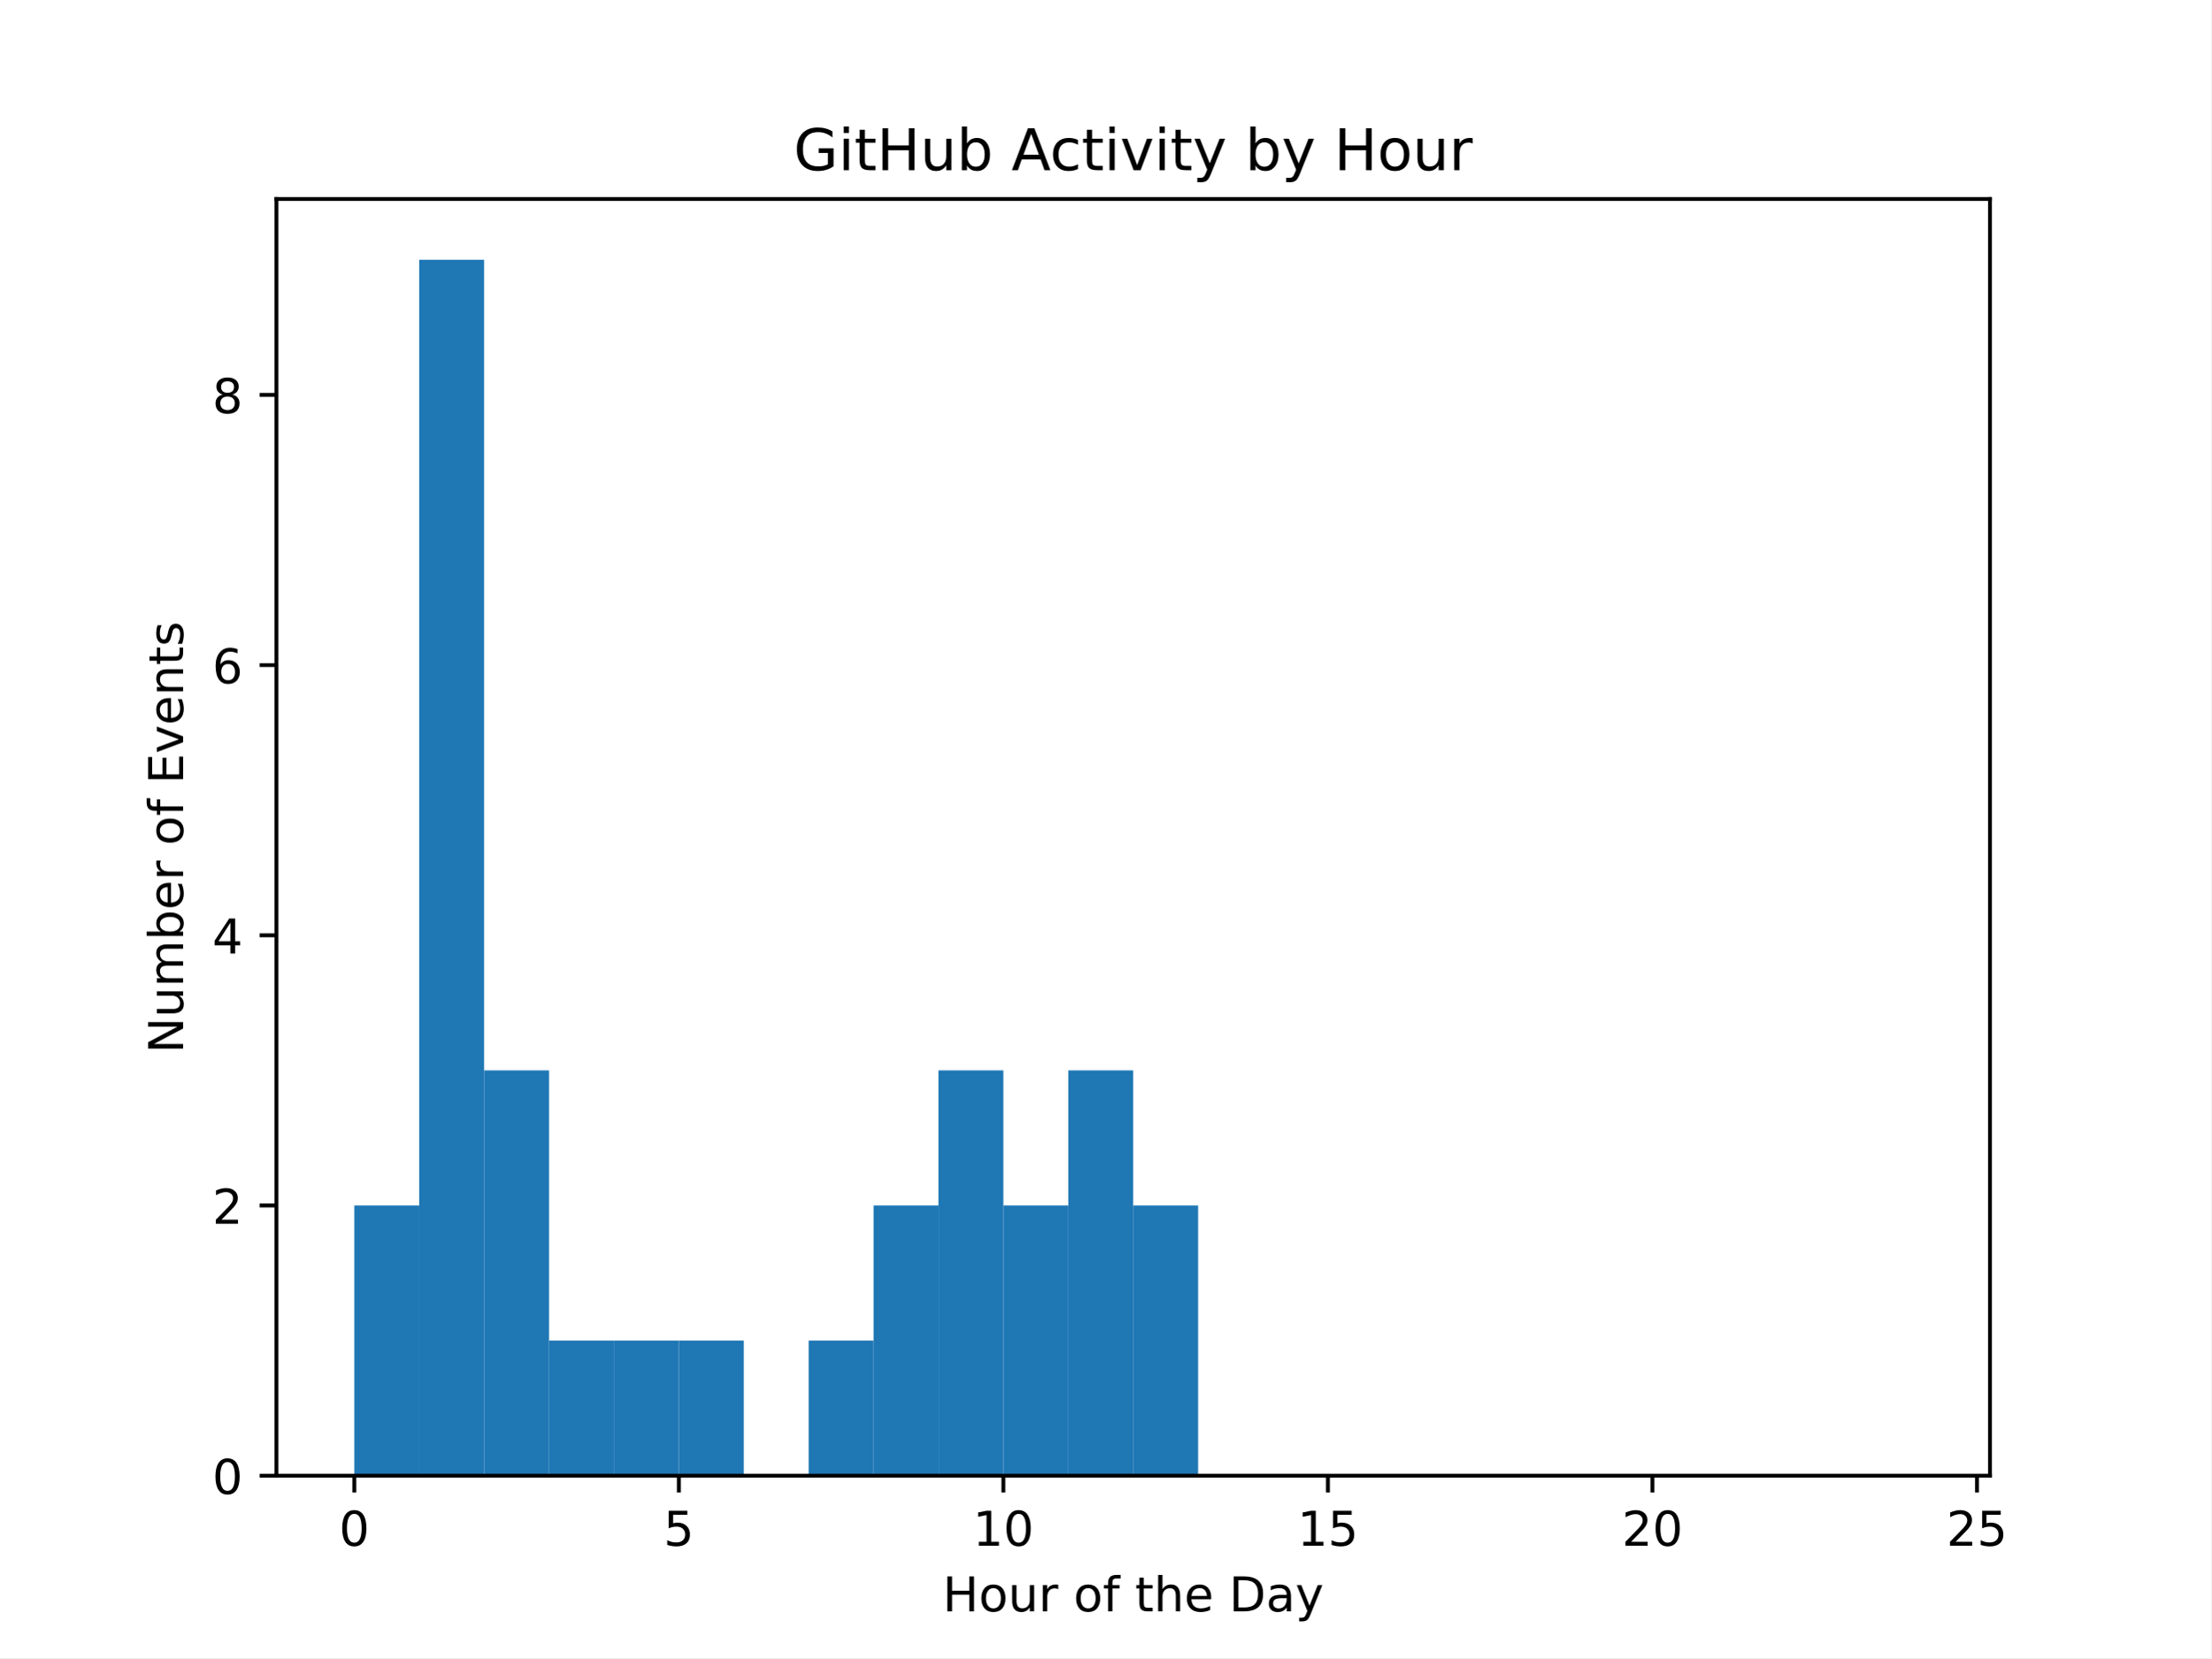
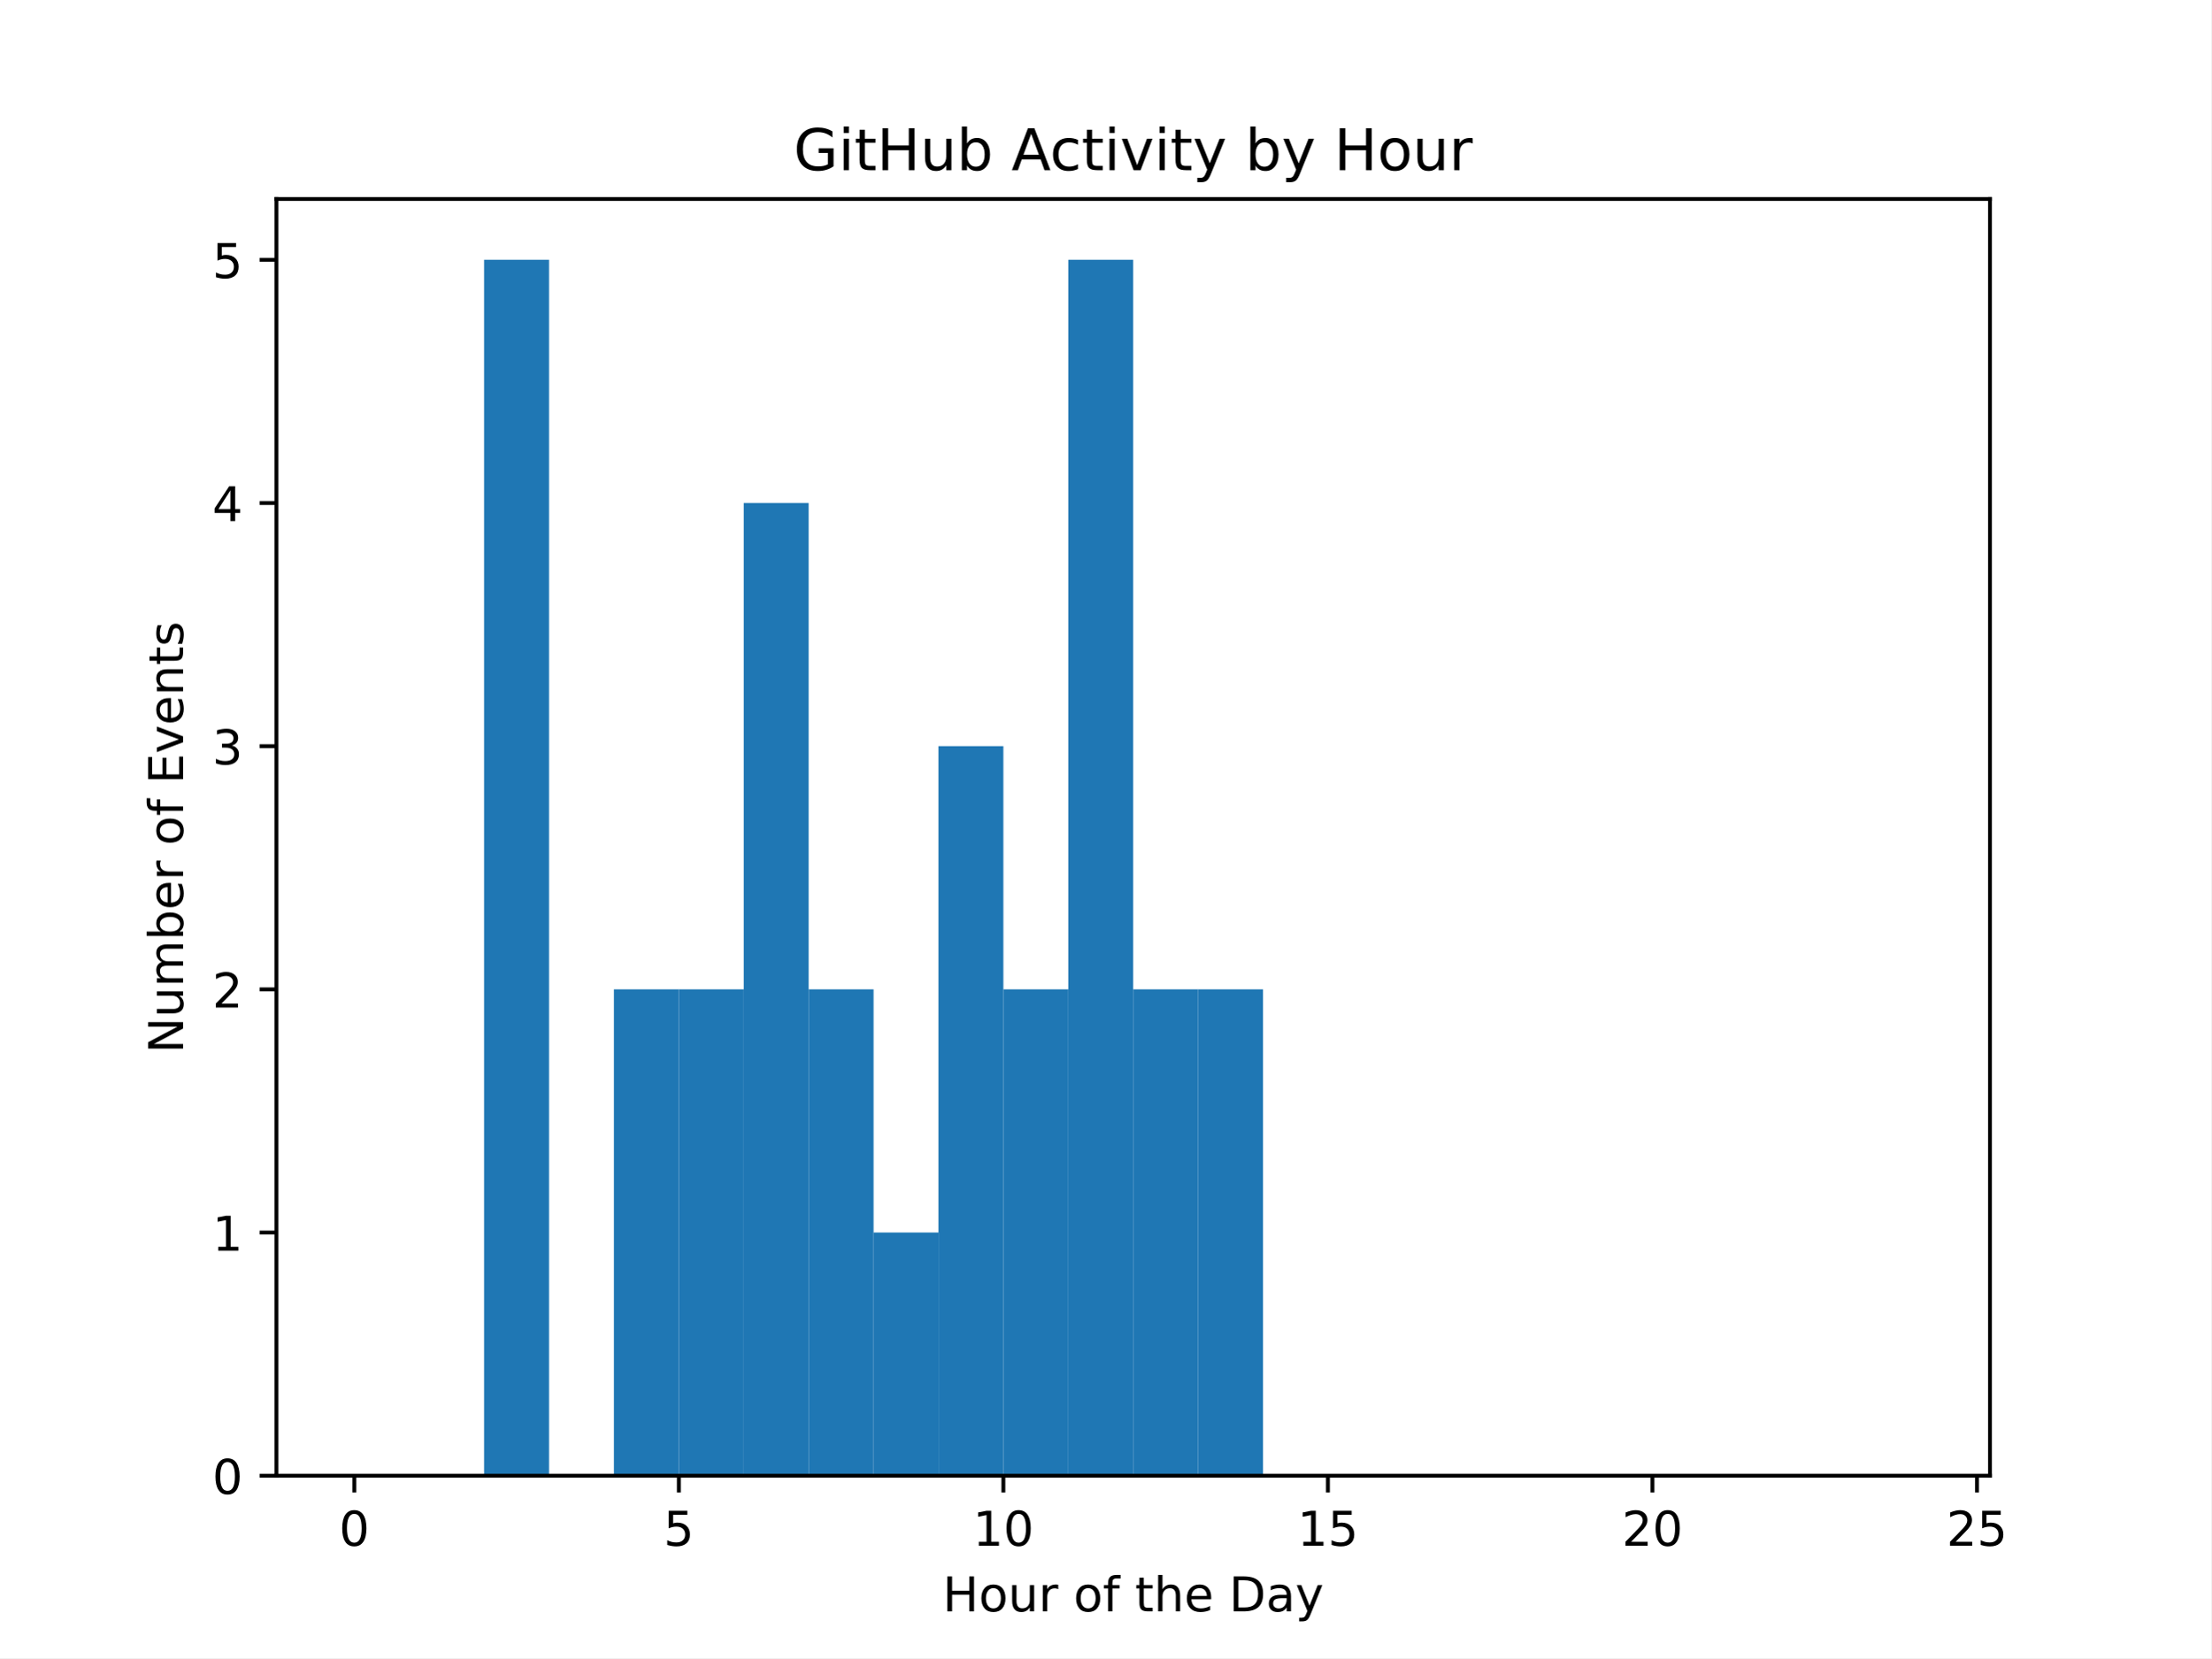
<svg xmlns="http://www.w3.org/2000/svg" xmlns:xlink="http://www.w3.org/1999/xlink" width="460.8pt" height="345.6pt" viewBox="0 0 460.8 345.6" version="1.1">
  <defs>
    <style type="text/css">*{stroke-linejoin: round; stroke-linecap: butt}</style>
  </defs>
  <g id="figure_1">
    <g id="patch_1">
      <path d="M 0 345.6  L 460.8 345.6  L 460.8 0  L 0 0  z " style="fill: #ffffff" />
    </g>
    <g id="axes_1">
      <g id="patch_2">
        <path d="M 57.6 307.584  L 414.72 307.584  L 414.72 41.472  L 57.6 41.472  z " style="fill: #ffffff" />
      </g>
      <g id="patch_3">
-         <path d="M 73.833 307.584  L 87.36 307.584  L 87.36 251.264  L 73.833 251.264  z " clip-path="url(#p9c29d6bca8)" style="fill: #1f77b4" />
+         <path d="M 73.833 307.584  L 87.36 307.584  L 87.36 307.584  L 73.833 307.584  z " clip-path="url(#pd2b49a0419)" style="fill: #1f77b4" />
      </g>
      <g id="patch_4">
-         <path d="M 87.36 307.584  L 100.887 307.584  L 100.887 54.144  L 87.36 54.144  z " clip-path="url(#p9c29d6bca8)" style="fill: #1f77b4" />
+         <path d="M 87.36 307.584  L 100.887 307.584  L 100.887 307.584  L 87.36 307.584  z " clip-path="url(#pd2b49a0419)" style="fill: #1f77b4" />
      </g>
      <g id="patch_5">
-         <path d="M 100.887 307.584  L 114.415 307.584  L 114.415 223.104  L 100.887 223.104  z " clip-path="url(#p9c29d6bca8)" style="fill: #1f77b4" />
+         <path d="M 100.887 307.584  L 114.415 307.584  L 114.415 54.144  L 100.887 54.144  z " clip-path="url(#pd2b49a0419)" style="fill: #1f77b4" />
      </g>
      <g id="patch_6">
-         <path d="M 114.415 307.584  L 127.942 307.584  L 127.942 279.424  L 114.415 279.424  z " clip-path="url(#p9c29d6bca8)" style="fill: #1f77b4" />
+         <path d="M 114.415 307.584  L 127.942 307.584  L 127.942 307.584  L 114.415 307.584  z " clip-path="url(#pd2b49a0419)" style="fill: #1f77b4" />
      </g>
      <g id="patch_7">
-         <path d="M 127.942 307.584  L 141.469 307.584  L 141.469 279.424  L 127.942 279.424  z " clip-path="url(#p9c29d6bca8)" style="fill: #1f77b4" />
+         <path d="M 127.942 307.584  L 141.469 307.584  L 141.469 206.208  L 127.942 206.208  z " clip-path="url(#pd2b49a0419)" style="fill: #1f77b4" />
      </g>
      <g id="patch_8">
-         <path d="M 141.469 307.584  L 154.996 307.584  L 154.996 279.424  L 141.469 279.424  z " clip-path="url(#p9c29d6bca8)" style="fill: #1f77b4" />
+         <path d="M 141.469 307.584  L 154.996 307.584  L 154.996 206.208  L 141.469 206.208  z " clip-path="url(#pd2b49a0419)" style="fill: #1f77b4" />
      </g>
      <g id="patch_9">
-         <path d="M 154.996 307.584  L 168.524 307.584  L 168.524 307.584  L 154.996 307.584  z " clip-path="url(#p9c29d6bca8)" style="fill: #1f77b4" />
+         <path d="M 154.996 307.584  L 168.524 307.584  L 168.524 104.832  L 154.996 104.832  z " clip-path="url(#pd2b49a0419)" style="fill: #1f77b4" />
      </g>
      <g id="patch_10">
-         <path d="M 168.524 307.584  L 182.051 307.584  L 182.051 279.424  L 168.524 279.424  z " clip-path="url(#p9c29d6bca8)" style="fill: #1f77b4" />
+         <path d="M 168.524 307.584  L 182.051 307.584  L 182.051 206.208  L 168.524 206.208  z " clip-path="url(#pd2b49a0419)" style="fill: #1f77b4" />
      </g>
      <g id="patch_11">
-         <path d="M 182.051 307.584  L 195.578 307.584  L 195.578 251.264  L 182.051 251.264  z " clip-path="url(#p9c29d6bca8)" style="fill: #1f77b4" />
+         <path d="M 182.051 307.584  L 195.578 307.584  L 195.578 256.896  L 182.051 256.896  z " clip-path="url(#pd2b49a0419)" style="fill: #1f77b4" />
      </g>
      <g id="patch_12">
-         <path d="M 195.578 307.584  L 209.105 307.584  L 209.105 223.104  L 195.578 223.104  z " clip-path="url(#p9c29d6bca8)" style="fill: #1f77b4" />
+         <path d="M 195.578 307.584  L 209.105 307.584  L 209.105 155.52  L 195.578 155.52  z " clip-path="url(#pd2b49a0419)" style="fill: #1f77b4" />
      </g>
      <g id="patch_13">
-         <path d="M 209.105 307.584  L 222.633 307.584  L 222.633 251.264  L 209.105 251.264  z " clip-path="url(#p9c29d6bca8)" style="fill: #1f77b4" />
+         <path d="M 209.105 307.584  L 222.633 307.584  L 222.633 206.208  L 209.105 206.208  z " clip-path="url(#pd2b49a0419)" style="fill: #1f77b4" />
      </g>
      <g id="patch_14">
-         <path d="M 222.633 307.584  L 236.16 307.584  L 236.16 223.104  L 222.633 223.104  z " clip-path="url(#p9c29d6bca8)" style="fill: #1f77b4" />
+         <path d="M 222.633 307.584  L 236.16 307.584  L 236.16 54.144  L 222.633 54.144  z " clip-path="url(#pd2b49a0419)" style="fill: #1f77b4" />
      </g>
      <g id="patch_15">
-         <path d="M 236.16 307.584  L 249.687 307.584  L 249.687 251.264  L 236.16 251.264  z " clip-path="url(#p9c29d6bca8)" style="fill: #1f77b4" />
+         <path d="M 236.16 307.584  L 249.687 307.584  L 249.687 206.208  L 236.16 206.208  z " clip-path="url(#pd2b49a0419)" style="fill: #1f77b4" />
      </g>
      <g id="patch_16">
-         <path d="M 249.687 307.584  L 263.215 307.584  L 263.215 307.584  L 249.687 307.584  z " clip-path="url(#p9c29d6bca8)" style="fill: #1f77b4" />
+         <path d="M 249.687 307.584  L 263.215 307.584  L 263.215 206.208  L 249.687 206.208  z " clip-path="url(#pd2b49a0419)" style="fill: #1f77b4" />
      </g>
      <g id="patch_17">
-         <path d="M 263.215 307.584  L 276.742 307.584  L 276.742 307.584  L 263.215 307.584  z " clip-path="url(#p9c29d6bca8)" style="fill: #1f77b4" />
+         <path d="M 263.215 307.584  L 276.742 307.584  L 276.742 307.584  L 263.215 307.584  z " clip-path="url(#pd2b49a0419)" style="fill: #1f77b4" />
      </g>
      <g id="patch_18">
-         <path d="M 276.742 307.584  L 290.269 307.584  L 290.269 307.584  L 276.742 307.584  z " clip-path="url(#p9c29d6bca8)" style="fill: #1f77b4" />
+         <path d="M 276.742 307.584  L 290.269 307.584  L 290.269 307.584  L 276.742 307.584  z " clip-path="url(#pd2b49a0419)" style="fill: #1f77b4" />
      </g>
      <g id="patch_19">
-         <path d="M 290.269 307.584  L 303.796 307.584  L 303.796 307.584  L 290.269 307.584  z " clip-path="url(#p9c29d6bca8)" style="fill: #1f77b4" />
+         <path d="M 290.269 307.584  L 303.796 307.584  L 303.796 307.584  L 290.269 307.584  z " clip-path="url(#pd2b49a0419)" style="fill: #1f77b4" />
      </g>
      <g id="patch_20">
-         <path d="M 303.796 307.584  L 317.324 307.584  L 317.324 307.584  L 303.796 307.584  z " clip-path="url(#p9c29d6bca8)" style="fill: #1f77b4" />
+         <path d="M 303.796 307.584  L 317.324 307.584  L 317.324 307.584  L 303.796 307.584  z " clip-path="url(#pd2b49a0419)" style="fill: #1f77b4" />
      </g>
      <g id="patch_21">
-         <path d="M 317.324 307.584  L 330.851 307.584  L 330.851 307.584  L 317.324 307.584  z " clip-path="url(#p9c29d6bca8)" style="fill: #1f77b4" />
+         <path d="M 317.324 307.584  L 330.851 307.584  L 330.851 307.584  L 317.324 307.584  z " clip-path="url(#pd2b49a0419)" style="fill: #1f77b4" />
      </g>
      <g id="patch_22">
-         <path d="M 330.851 307.584  L 344.378 307.584  L 344.378 307.584  L 330.851 307.584  z " clip-path="url(#p9c29d6bca8)" style="fill: #1f77b4" />
+         <path d="M 330.851 307.584  L 344.378 307.584  L 344.378 307.584  L 330.851 307.584  z " clip-path="url(#pd2b49a0419)" style="fill: #1f77b4" />
      </g>
      <g id="patch_23">
-         <path d="M 344.378 307.584  L 357.905 307.584  L 357.905 307.584  L 344.378 307.584  z " clip-path="url(#p9c29d6bca8)" style="fill: #1f77b4" />
+         <path d="M 344.378 307.584  L 357.905 307.584  L 357.905 307.584  L 344.378 307.584  z " clip-path="url(#pd2b49a0419)" style="fill: #1f77b4" />
      </g>
      <g id="patch_24">
-         <path d="M 357.905 307.584  L 371.433 307.584  L 371.433 307.584  L 357.905 307.584  z " clip-path="url(#p9c29d6bca8)" style="fill: #1f77b4" />
+         <path d="M 357.905 307.584  L 371.433 307.584  L 371.433 307.584  L 357.905 307.584  z " clip-path="url(#pd2b49a0419)" style="fill: #1f77b4" />
      </g>
      <g id="patch_25">
-         <path d="M 371.433 307.584  L 384.96 307.584  L 384.96 307.584  L 371.433 307.584  z " clip-path="url(#p9c29d6bca8)" style="fill: #1f77b4" />
+         <path d="M 371.433 307.584  L 384.96 307.584  L 384.96 307.584  L 371.433 307.584  z " clip-path="url(#pd2b49a0419)" style="fill: #1f77b4" />
      </g>
      <g id="patch_26">
-         <path d="M 384.96 307.584  L 398.487 307.584  L 398.487 307.584  L 384.96 307.584  z " clip-path="url(#p9c29d6bca8)" style="fill: #1f77b4" />
+         <path d="M 384.96 307.584  L 398.487 307.584  L 398.487 307.584  L 384.96 307.584  z " clip-path="url(#pd2b49a0419)" style="fill: #1f77b4" />
      </g>
      <g id="matplotlib.axis_1">
        <g id="xtick_1">
          <g id="line2d_1">
            <defs>
-               <path id="m1cfc805a32" d="M 0 0  L 0 3.5  " style="stroke: #000000; stroke-width: 0.8" />
+               <path id="m468483f392" d="M 0 0  L 0 3.5  " style="stroke: #000000; stroke-width: 0.8" />
            </defs>
            <g>
-               <use xlink:href="#m1cfc805a32" x="73.833" y="307.584" style="stroke: #000000; stroke-width: 0.8" />
+               <use xlink:href="#m468483f392" x="73.833" y="307.584" style="stroke: #000000; stroke-width: 0.8" />
            </g>
          </g>
          <g id="text_1">
            <g transform="translate(70.65148 322.1824) scale(0.1 -0.1)">
              <defs>
                <path id="DejaVuSans-30" d="M 2034 4250  Q 1547 4250 1301 3770  Q 1056 3291 1056 2328  Q 1056 1369 1301 889  Q 1547 409 2034 409  Q 2525 409 2770 889  Q 3016 1369 3016 2328  Q 3016 3291 2770 3770  Q 2525 4250 2034 4250  z M 2034 4750  Q 2819 4750 3233 4129  Q 3647 3509 3647 2328  Q 3647 1150 3233 529  Q 2819 -91 2034 -91  Q 1250 -91 836 529  Q 422 1150 422 2328  Q 422 3509 836 4129  Q 1250 4750 2034 4750  z " transform="scale(0.015625)" />
              </defs>
              <use xlink:href="#DejaVuSans-30" />
            </g>
          </g>
        </g>
        <g id="xtick_2">
          <g id="line2d_2">
            <g>
-               <use xlink:href="#m1cfc805a32" x="141.469" y="307.584" style="stroke: #000000; stroke-width: 0.8" />
+               <use xlink:href="#m468483f392" x="141.469" y="307.584" style="stroke: #000000; stroke-width: 0.8" />
            </g>
          </g>
          <g id="text_2">
            <g transform="translate(138.2878 322.1824) scale(0.1 -0.1)">
              <defs>
                <path id="DejaVuSans-35" d="M 691 4666  L 3169 4666  L 3169 4134  L 1269 4134  L 1269 2991  Q 1406 3038 1543 3061  Q 1681 3084 1819 3084  Q 2600 3084 3056 2656  Q 3513 2228 3513 1497  Q 3513 744 3044 326  Q 2575 -91 1722 -91  Q 1428 -91 1123 -41  Q 819 9 494 109  L 494 744  Q 775 591 1075 516  Q 1375 441 1709 441  Q 2250 441 2565 725  Q 2881 1009 2881 1497  Q 2881 1984 2565 2268  Q 2250 2553 1709 2553  Q 1456 2553 1204 2497  Q 953 2441 691 2322  L 691 4666  z " transform="scale(0.015625)" />
              </defs>
              <use xlink:href="#DejaVuSans-35" />
            </g>
          </g>
        </g>
        <g id="xtick_3">
          <g id="line2d_3">
            <g>
-               <use xlink:href="#m1cfc805a32" x="209.105" y="307.584" style="stroke: #000000; stroke-width: 0.8" />
+               <use xlink:href="#m468483f392" x="209.105" y="307.584" style="stroke: #000000; stroke-width: 0.8" />
            </g>
          </g>
          <g id="text_3">
            <g transform="translate(202.743 322.1824) scale(0.1 -0.1)">
              <defs>
                <path id="DejaVuSans-31" d="M 794 531  L 1825 531  L 1825 4091  L 703 3866  L 703 4441  L 1819 4666  L 2450 4666  L 2450 531  L 3481 531  L 3481 0  L 794 0  L 794 531  z " transform="scale(0.015625)" />
              </defs>
              <use xlink:href="#DejaVuSans-31" />
              <use xlink:href="#DejaVuSans-30" x="63.623" />
            </g>
          </g>
        </g>
        <g id="xtick_4">
          <g id="line2d_4">
            <g>
-               <use xlink:href="#m1cfc805a32" x="276.742" y="307.584" style="stroke: #000000; stroke-width: 0.8" />
+               <use xlink:href="#m468483f392" x="276.742" y="307.584" style="stroke: #000000; stroke-width: 0.8" />
            </g>
          </g>
          <g id="text_4">
            <g transform="translate(270.3793 322.1824) scale(0.1 -0.1)">
              <use xlink:href="#DejaVuSans-31" />
              <use xlink:href="#DejaVuSans-35" x="63.623" />
            </g>
          </g>
        </g>
        <g id="xtick_5">
          <g id="line2d_5">
            <g>
-               <use xlink:href="#m1cfc805a32" x="344.378" y="307.584" style="stroke: #000000; stroke-width: 0.8" />
+               <use xlink:href="#m468483f392" x="344.378" y="307.584" style="stroke: #000000; stroke-width: 0.8" />
            </g>
          </g>
          <g id="text_5">
            <g transform="translate(338.0157 322.1824) scale(0.1 -0.1)">
              <defs>
                <path id="DejaVuSans-32" d="M 1228 531  L 3431 531  L 3431 0  L 469 0  L 469 531  Q 828 903 1448 1529  Q 2069 2156 2228 2338  Q 2531 2678 2651 2914  Q 2772 3150 2772 3378  Q 2772 3750 2511 3984  Q 2250 4219 1831 4219  Q 1534 4219 1204 4116  Q 875 4013 500 3803  L 500 4441  Q 881 4594 1212 4672  Q 1544 4750 1819 4750  Q 2544 4750 2975 4387  Q 3406 4025 3406 3419  Q 3406 3131 3298 2873  Q 3191 2616 2906 2266  Q 2828 2175 2409 1742  Q 1991 1309 1228 531  z " transform="scale(0.015625)" />
              </defs>
              <use xlink:href="#DejaVuSans-32" />
              <use xlink:href="#DejaVuSans-30" x="63.623" />
            </g>
          </g>
        </g>
        <g id="xtick_6">
          <g id="line2d_6">
            <g>
-               <use xlink:href="#m1cfc805a32" x="412.015" y="307.584" style="stroke: #000000; stroke-width: 0.8" />
+               <use xlink:href="#m468483f392" x="412.015" y="307.584" style="stroke: #000000; stroke-width: 0.8" />
            </g>
          </g>
          <g id="text_6">
            <g transform="translate(405.652 322.1824) scale(0.1 -0.1)">
              <use xlink:href="#DejaVuSans-32" />
              <use xlink:href="#DejaVuSans-35" x="63.623" />
            </g>
          </g>
        </g>
        <g id="text_7">
          <g transform="translate(196.4506 335.8606) scale(0.1 -0.1)">
            <defs>
              <path id="DejaVuSans-48" d="M 628 4666  L 1259 4666  L 1259 2753  L 3553 2753  L 3553 4666  L 4184 4666  L 4184 0  L 3553 0  L 3553 2222  L 1259 2222  L 1259 0  L 628 0  L 628 4666  z " transform="scale(0.015625)" />
              <path id="DejaVuSans-6f" d="M 1959 3097  Q 1497 3097 1228 2736  Q 959 2375 959 1747  Q 959 1119 1226 758  Q 1494 397 1959 397  Q 2419 397 2687 759  Q 2956 1122 2956 1747  Q 2956 2369 2687 2733  Q 2419 3097 1959 3097  z M 1959 3584  Q 2709 3584 3137 3096  Q 3566 2609 3566 1747  Q 3566 888 3137 398  Q 2709 -91 1959 -91  Q 1206 -91 779 398  Q 353 888 353 1747  Q 353 2609 779 3096  Q 1206 3584 1959 3584  z " transform="scale(0.015625)" />
              <path id="DejaVuSans-75" d="M 544 1381  L 544 3500  L 1119 3500  L 1119 1403  Q 1119 906 1312 657  Q 1506 409 1894 409  Q 2359 409 2629 706  Q 2900 1003 2900 1516  L 2900 3500  L 3475 3500  L 3475 0  L 2900 0  L 2900 538  Q 2691 219 2414 64  Q 2138 -91 1772 -91  Q 1169 -91 856 284  Q 544 659 544 1381  z M 1991 3584  L 1991 3584  z " transform="scale(0.015625)" />
              <path id="DejaVuSans-72" d="M 2631 2963  Q 2534 3019 2420 3045  Q 2306 3072 2169 3072  Q 1681 3072 1420 2755  Q 1159 2438 1159 1844  L 1159 0  L 581 0  L 581 3500  L 1159 3500  L 1159 2956  Q 1341 3275 1631 3429  Q 1922 3584 2338 3584  Q 2397 3584 2469 3576  Q 2541 3569 2628 3553  L 2631 2963  z " transform="scale(0.015625)" />
              <path id="DejaVuSans-20" transform="scale(0.015625)" />
              <path id="DejaVuSans-66" d="M 2375 4863  L 2375 4384  L 1825 4384  Q 1516 4384 1395 4259  Q 1275 4134 1275 3809  L 1275 3500  L 2222 3500  L 2222 3053  L 1275 3053  L 1275 0  L 697 0  L 697 3053  L 147 3053  L 147 3500  L 697 3500  L 697 3744  Q 697 4328 969 4595  Q 1241 4863 1831 4863  L 2375 4863  z " transform="scale(0.015625)" />
              <path id="DejaVuSans-74" d="M 1172 4494  L 1172 3500  L 2356 3500  L 2356 3053  L 1172 3053  L 1172 1153  Q 1172 725 1289 603  Q 1406 481 1766 481  L 2356 481  L 2356 0  L 1766 0  Q 1100 0 847 248  Q 594 497 594 1153  L 594 3053  L 172 3053  L 172 3500  L 594 3500  L 594 4494  L 1172 4494  z " transform="scale(0.015625)" />
              <path id="DejaVuSans-68" d="M 3513 2113  L 3513 0  L 2938 0  L 2938 2094  Q 2938 2591 2744 2837  Q 2550 3084 2163 3084  Q 1697 3084 1428 2787  Q 1159 2491 1159 1978  L 1159 0  L 581 0  L 581 4863  L 1159 4863  L 1159 2956  Q 1366 3272 1645 3428  Q 1925 3584 2291 3584  Q 2894 3584 3203 3211  Q 3513 2838 3513 2113  z " transform="scale(0.015625)" />
              <path id="DejaVuSans-65" d="M 3597 1894  L 3597 1613  L 953 1613  Q 991 1019 1311 708  Q 1631 397 2203 397  Q 2534 397 2845 478  Q 3156 559 3463 722  L 3463 178  Q 3153 47 2828 -22  Q 2503 -91 2169 -91  Q 1331 -91 842 396  Q 353 884 353 1716  Q 353 2575 817 3079  Q 1281 3584 2069 3584  Q 2775 3584 3186 3129  Q 3597 2675 3597 1894  z M 3022 2063  Q 3016 2534 2758 2815  Q 2500 3097 2075 3097  Q 1594 3097 1305 2825  Q 1016 2553 972 2059  L 3022 2063  z " transform="scale(0.015625)" />
              <path id="DejaVuSans-44" d="M 1259 4147  L 1259 519  L 2022 519  Q 2988 519 3436 956  Q 3884 1394 3884 2338  Q 3884 3275 3436 3711  Q 2988 4147 2022 4147  L 1259 4147  z M 628 4666  L 1925 4666  Q 3281 4666 3915 4102  Q 4550 3538 4550 2338  Q 4550 1131 3912 565  Q 3275 0 1925 0  L 628 0  L 628 4666  z " transform="scale(0.015625)" />
              <path id="DejaVuSans-61" d="M 2194 1759  Q 1497 1759 1228 1600  Q 959 1441 959 1056  Q 959 750 1161 570  Q 1363 391 1709 391  Q 2188 391 2477 730  Q 2766 1069 2766 1631  L 2766 1759  L 2194 1759  z M 3341 1997  L 3341 0  L 2766 0  L 2766 531  Q 2569 213 2275 61  Q 1981 -91 1556 -91  Q 1019 -91 701 211  Q 384 513 384 1019  Q 384 1609 779 1909  Q 1175 2209 1959 2209  L 2766 2209  L 2766 2266  Q 2766 2663 2505 2880  Q 2244 3097 1772 3097  Q 1472 3097 1187 3025  Q 903 2953 641 2809  L 641 3341  Q 956 3463 1253 3523  Q 1550 3584 1831 3584  Q 2591 3584 2966 3190  Q 3341 2797 3341 1997  z " transform="scale(0.015625)" />
              <path id="DejaVuSans-79" d="M 2059 -325  Q 1816 -950 1584 -1140  Q 1353 -1331 966 -1331  L 506 -1331  L 506 -850  L 844 -850  Q 1081 -850 1212 -737  Q 1344 -625 1503 -206  L 1606 56  L 191 3500  L 800 3500  L 1894 763  L 2988 3500  L 3597 3500  L 2059 -325  z " transform="scale(0.015625)" />
            </defs>
            <use xlink:href="#DejaVuSans-48" />
            <use xlink:href="#DejaVuSans-6f" x="75.195" />
            <use xlink:href="#DejaVuSans-75" x="136.377" />
            <use xlink:href="#DejaVuSans-72" x="199.756" />
            <use xlink:href="#DejaVuSans-20" x="240.869" />
            <use xlink:href="#DejaVuSans-6f" x="272.656" />
            <use xlink:href="#DejaVuSans-66" x="333.838" />
            <use xlink:href="#DejaVuSans-20" x="369.043" />
            <use xlink:href="#DejaVuSans-74" x="400.83" />
            <use xlink:href="#DejaVuSans-68" x="440.039" />
            <use xlink:href="#DejaVuSans-65" x="503.418" />
            <use xlink:href="#DejaVuSans-20" x="564.941" />
            <use xlink:href="#DejaVuSans-44" x="596.729" />
            <use xlink:href="#DejaVuSans-61" x="673.73" />
            <use xlink:href="#DejaVuSans-79" x="735.01" />
          </g>
        </g>
      </g>
      <g id="matplotlib.axis_2">
        <g id="ytick_1">
          <g id="line2d_7">
            <defs>
-               <path id="mc154ee99c6" d="M 0 0  L -3.5 0  " style="stroke: #000000; stroke-width: 0.8" />
+               <path id="m5ed6e3a9ed" d="M 0 0  L -3.5 0  " style="stroke: #000000; stroke-width: 0.8" />
            </defs>
            <g>
-               <use xlink:href="#mc154ee99c6" x="57.6" y="307.584" style="stroke: #000000; stroke-width: 0.8" />
+               <use xlink:href="#m5ed6e3a9ed" x="57.6" y="307.584" style="stroke: #000000; stroke-width: 0.8" />
            </g>
          </g>
          <g id="text_8">
            <g transform="translate(44.2375 311.3832) scale(0.1 -0.1)">
              <use xlink:href="#DejaVuSans-30" />
            </g>
          </g>
        </g>
        <g id="ytick_2">
          <g id="line2d_8">
            <g>
-               <use xlink:href="#mc154ee99c6" x="57.6" y="251.264" style="stroke: #000000; stroke-width: 0.8" />
+               <use xlink:href="#m5ed6e3a9ed" x="57.6" y="256.896" style="stroke: #000000; stroke-width: 0.8" />
            </g>
          </g>
          <g id="text_9">
-             <g transform="translate(44.2375 255.0632) scale(0.1 -0.1)">
-               <use xlink:href="#DejaVuSans-32" />
+             <g transform="translate(44.2375 260.6952) scale(0.1 -0.1)">
+               <use xlink:href="#DejaVuSans-31" />
            </g>
          </g>
        </g>
        <g id="ytick_3">
          <g id="line2d_9">
            <g>
-               <use xlink:href="#mc154ee99c6" x="57.6" y="194.944" style="stroke: #000000; stroke-width: 0.8" />
+               <use xlink:href="#m5ed6e3a9ed" x="57.6" y="206.208" style="stroke: #000000; stroke-width: 0.8" />
            </g>
          </g>
          <g id="text_10">
-             <g transform="translate(44.2375 198.7432) scale(0.1 -0.1)">
-               <defs>
-                 <path id="DejaVuSans-34" d="M 2419 4116  L 825 1625  L 2419 1625  L 2419 4116  z M 2253 4666  L 3047 4666  L 3047 1625  L 3713 1625  L 3713 1100  L 3047 1100  L 3047 0  L 2419 0  L 2419 1100  L 313 1100  L 313 1709  L 2253 4666  z " transform="scale(0.015625)" />
-               </defs>
-               <use xlink:href="#DejaVuSans-34" />
+             <g transform="translate(44.2375 210.0072) scale(0.1 -0.1)">
+               <use xlink:href="#DejaVuSans-32" />
            </g>
          </g>
        </g>
        <g id="ytick_4">
          <g id="line2d_10">
            <g>
-               <use xlink:href="#mc154ee99c6" x="57.6" y="138.624" style="stroke: #000000; stroke-width: 0.8" />
+               <use xlink:href="#m5ed6e3a9ed" x="57.6" y="155.52" style="stroke: #000000; stroke-width: 0.8" />
            </g>
          </g>
          <g id="text_11">
-             <g transform="translate(44.2375 142.4232) scale(0.1 -0.1)">
-               <defs>
-                 <path id="DejaVuSans-36" d="M 2113 2584  Q 1688 2584 1439 2293  Q 1191 2003 1191 1497  Q 1191 994 1439 701  Q 1688 409 2113 409  Q 2538 409 2786 701  Q 3034 994 3034 1497  Q 3034 2003 2786 2293  Q 2538 2584 2113 2584  z M 3366 4563  L 3366 3988  Q 3128 4100 2886 4159  Q 2644 4219 2406 4219  Q 1781 4219 1451 3797  Q 1122 3375 1075 2522  Q 1259 2794 1537 2939  Q 1816 3084 2150 3084  Q 2853 3084 3261 2657  Q 3669 2231 3669 1497  Q 3669 778 3244 343  Q 2819 -91 2113 -91  Q 1303 -91 875 529  Q 447 1150 447 2328  Q 447 3434 972 4092  Q 1497 4750 2381 4750  Q 2619 4750 2861 4703  Q 3103 4656 3366 4563  z " transform="scale(0.015625)" />
-               </defs>
-               <use xlink:href="#DejaVuSans-36" />
+             <g transform="translate(44.2375 159.3192) scale(0.1 -0.1)">
+               <defs>
+                 <path id="DejaVuSans-33" d="M 2597 2516  Q 3050 2419 3304 2112  Q 3559 1806 3559 1356  Q 3559 666 3084 287  Q 2609 -91 1734 -91  Q 1441 -91 1130 -33  Q 819 25 488 141  L 488 750  Q 750 597 1062 519  Q 1375 441 1716 441  Q 2309 441 2620 675  Q 2931 909 2931 1356  Q 2931 1769 2642 2001  Q 2353 2234 1838 2234  L 1294 2234  L 1294 2753  L 1863 2753  Q 2328 2753 2575 2939  Q 2822 3125 2822 3475  Q 2822 3834 2567 4026  Q 2313 4219 1838 4219  Q 1578 4219 1281 4162  Q 984 4106 628 3988  L 628 4550  Q 988 4650 1302 4700  Q 1616 4750 1894 4750  Q 2613 4750 3031 4423  Q 3450 4097 3450 3541  Q 3450 3153 3228 2886  Q 3006 2619 2597 2516  z " transform="scale(0.015625)" />
+               </defs>
+               <use xlink:href="#DejaVuSans-33" />
            </g>
          </g>
        </g>
        <g id="ytick_5">
          <g id="line2d_11">
            <g>
-               <use xlink:href="#mc154ee99c6" x="57.6" y="82.304" style="stroke: #000000; stroke-width: 0.8" />
+               <use xlink:href="#m5ed6e3a9ed" x="57.6" y="104.832" style="stroke: #000000; stroke-width: 0.8" />
            </g>
          </g>
          <g id="text_12">
-             <g transform="translate(44.2375 86.10322) scale(0.1 -0.1)">
-               <defs>
-                 <path id="DejaVuSans-38" d="M 2034 2216  Q 1584 2216 1326 1975  Q 1069 1734 1069 1313  Q 1069 891 1326 650  Q 1584 409 2034 409  Q 2484 409 2743 651  Q 3003 894 3003 1313  Q 3003 1734 2745 1975  Q 2488 2216 2034 2216  z M 1403 2484  Q 997 2584 770 2862  Q 544 3141 544 3541  Q 544 4100 942 4425  Q 1341 4750 2034 4750  Q 2731 4750 3128 4425  Q 3525 4100 3525 3541  Q 3525 3141 3298 2862  Q 3072 2584 2669 2484  Q 3125 2378 3379 2068  Q 3634 1759 3634 1313  Q 3634 634 3220 271  Q 2806 -91 2034 -91  Q 1263 -91 848 271  Q 434 634 434 1313  Q 434 1759 690 2068  Q 947 2378 1403 2484  z M 1172 3481  Q 1172 3119 1398 2916  Q 1625 2713 2034 2713  Q 2441 2713 2670 2916  Q 2900 3119 2900 3481  Q 2900 3844 2670 4047  Q 2441 4250 2034 4250  Q 1625 4250 1398 4047  Q 1172 3844 1172 3481  z " transform="scale(0.015625)" />
-               </defs>
-               <use xlink:href="#DejaVuSans-38" />
-             </g>
-           </g>
-         </g>
-         <g id="text_13">
+             <g transform="translate(44.2375 108.6312) scale(0.1 -0.1)">
+               <defs>
+                 <path id="DejaVuSans-34" d="M 2419 4116  L 825 1625  L 2419 1625  L 2419 4116  z M 2253 4666  L 3047 4666  L 3047 1625  L 3713 1625  L 3713 1100  L 3047 1100  L 3047 0  L 2419 0  L 2419 1100  L 313 1100  L 313 1709  L 2253 4666  z " transform="scale(0.015625)" />
+               </defs>
+               <use xlink:href="#DejaVuSans-34" />
+             </g>
+           </g>
+         </g>
+         <g id="ytick_6">
+           <g id="line2d_12">
+             <g>
+               <use xlink:href="#m5ed6e3a9ed" x="57.6" y="54.144" style="stroke: #000000; stroke-width: 0.8" />
+             </g>
+           </g>
+           <g id="text_13">
+             <g transform="translate(44.2375 57.94322) scale(0.1 -0.1)">
+               <use xlink:href="#DejaVuSans-35" />
+             </g>
+           </g>
+         </g>
+         <g id="text_14">
          <g transform="translate(38.15781 219.5405) rotate(-90) scale(0.1 -0.1)">
            <defs>
              <path id="DejaVuSans-4e" d="M 628 4666  L 1478 4666  L 3547 763  L 3547 4666  L 4159 4666  L 4159 0  L 3309 0  L 1241 3903  L 1241 0  L 628 0  L 628 4666  z " transform="scale(0.015625)" />
              <path id="DejaVuSans-6d" d="M 3328 2828  Q 3544 3216 3844 3400  Q 4144 3584 4550 3584  Q 5097 3584 5394 3201  Q 5691 2819 5691 2113  L 5691 0  L 5113 0  L 5113 2094  Q 5113 2597 4934 2840  Q 4756 3084 4391 3084  Q 3944 3084 3684 2787  Q 3425 2491 3425 1978  L 3425 0  L 2847 0  L 2847 2094  Q 2847 2600 2669 2842  Q 2491 3084 2119 3084  Q 1678 3084 1418 2786  Q 1159 2488 1159 1978  L 1159 0  L 581 0  L 581 3500  L 1159 3500  L 1159 2956  Q 1356 3278 1631 3431  Q 1906 3584 2284 3584  Q 2666 3584 2933 3390  Q 3200 3197 3328 2828  z " transform="scale(0.015625)" />
              <path id="DejaVuSans-62" d="M 3116 1747  Q 3116 2381 2855 2742  Q 2594 3103 2138 3103  Q 1681 3103 1420 2742  Q 1159 2381 1159 1747  Q 1159 1113 1420 752  Q 1681 391 2138 391  Q 2594 391 2855 752  Q 3116 1113 3116 1747  z M 1159 2969  Q 1341 3281 1617 3432  Q 1894 3584 2278 3584  Q 2916 3584 3314 3078  Q 3713 2572 3713 1747  Q 3713 922 3314 415  Q 2916 -91 2278 -91  Q 1894 -91 1617 61  Q 1341 213 1159 525  L 1159 0  L 581 0  L 581 4863  L 1159 4863  L 1159 2969  z " transform="scale(0.015625)" />
              <path id="DejaVuSans-45" d="M 628 4666  L 3578 4666  L 3578 4134  L 1259 4134  L 1259 2753  L 3481 2753  L 3481 2222  L 1259 2222  L 1259 531  L 3634 531  L 3634 0  L 628 0  L 628 4666  z " transform="scale(0.015625)" />
              <path id="DejaVuSans-76" d="M 191 3500  L 800 3500  L 1894 563  L 2988 3500  L 3597 3500  L 2284 0  L 1503 0  L 191 3500  z " transform="scale(0.015625)" />
              <path id="DejaVuSans-6e" d="M 3513 2113  L 3513 0  L 2938 0  L 2938 2094  Q 2938 2591 2744 2837  Q 2550 3084 2163 3084  Q 1697 3084 1428 2787  Q 1159 2491 1159 1978  L 1159 0  L 581 0  L 581 3500  L 1159 3500  L 1159 2956  Q 1366 3272 1645 3428  Q 1925 3584 2291 3584  Q 2894 3584 3203 3211  Q 3513 2838 3513 2113  z " transform="scale(0.015625)" />
              <path id="DejaVuSans-73" d="M 2834 3397  L 2834 2853  Q 2591 2978 2328 3040  Q 2066 3103 1784 3103  Q 1356 3103 1142 2972  Q 928 2841 928 2578  Q 928 2378 1081 2264  Q 1234 2150 1697 2047  L 1894 2003  Q 2506 1872 2764 1633  Q 3022 1394 3022 966  Q 3022 478 2636 193  Q 2250 -91 1575 -91  Q 1294 -91 989 -36  Q 684 19 347 128  L 347 722  Q 666 556 975 473  Q 1284 391 1588 391  Q 1994 391 2212 530  Q 2431 669 2431 922  Q 2431 1156 2273 1281  Q 2116 1406 1581 1522  L 1381 1569  Q 847 1681 609 1914  Q 372 2147 372 2553  Q 372 3047 722 3315  Q 1072 3584 1716 3584  Q 2034 3584 2315 3537  Q 2597 3491 2834 3397  z " transform="scale(0.015625)" />
            </defs>
            <use xlink:href="#DejaVuSans-4e" />
            <use xlink:href="#DejaVuSans-75" x="74.805" />
            <use xlink:href="#DejaVuSans-6d" x="138.184" />
            <use xlink:href="#DejaVuSans-62" x="235.596" />
            <use xlink:href="#DejaVuSans-65" x="299.072" />
            <use xlink:href="#DejaVuSans-72" x="360.596" />
            <use xlink:href="#DejaVuSans-20" x="401.709" />
            <use xlink:href="#DejaVuSans-6f" x="433.496" />
            <use xlink:href="#DejaVuSans-66" x="494.678" />
            <use xlink:href="#DejaVuSans-20" x="529.883" />
            <use xlink:href="#DejaVuSans-45" x="561.67" />
            <use xlink:href="#DejaVuSans-76" x="624.854" />
            <use xlink:href="#DejaVuSans-65" x="684.033" />
            <use xlink:href="#DejaVuSans-6e" x="745.557" />
            <use xlink:href="#DejaVuSans-74" x="808.936" />
            <use xlink:href="#DejaVuSans-73" x="848.145" />
          </g>
        </g>
      </g>
      <g id="patch_27">
        <path d="M 57.6 307.584  L 57.6 41.472  " style="fill: none; stroke: #000000; stroke-width: 0.8; stroke-linejoin: miter; stroke-linecap: square" />
      </g>
      <g id="patch_28">
        <path d="M 414.72 307.584  L 414.72 41.472  " style="fill: none; stroke: #000000; stroke-width: 0.8; stroke-linejoin: miter; stroke-linecap: square" />
      </g>
      <g id="patch_29">
        <path d="M 57.6 307.584  L 414.72 307.584  " style="fill: none; stroke: #000000; stroke-width: 0.8; stroke-linejoin: miter; stroke-linecap: square" />
      </g>
      <g id="patch_30">
        <path d="M 57.6 41.472  L 414.72 41.472  " style="fill: none; stroke: #000000; stroke-width: 0.8; stroke-linejoin: miter; stroke-linecap: square" />
      </g>
-       <g id="text_14">
+       <g id="text_15">
        <g transform="translate(165.3956 35.472) scale(0.12 -0.12)">
          <defs>
            <path id="DejaVuSans-47" d="M 3809 666  L 3809 1919  L 2778 1919  L 2778 2438  L 4434 2438  L 4434 434  Q 4069 175 3628 42  Q 3188 -91 2688 -91  Q 1594 -91 976 548  Q 359 1188 359 2328  Q 359 3472 976 4111  Q 1594 4750 2688 4750  Q 3144 4750 3555 4637  Q 3966 4525 4313 4306  L 4313 3634  Q 3963 3931 3569 4081  Q 3175 4231 2741 4231  Q 1884 4231 1454 3753  Q 1025 3275 1025 2328  Q 1025 1384 1454 906  Q 1884 428 2741 428  Q 3075 428 3337 486  Q 3600 544 3809 666  z " transform="scale(0.015625)" />
            <path id="DejaVuSans-69" d="M 603 3500  L 1178 3500  L 1178 0  L 603 0  L 603 3500  z M 603 4863  L 1178 4863  L 1178 4134  L 603 4134  L 603 4863  z " transform="scale(0.015625)" />
            <path id="DejaVuSans-41" d="M 2188 4044  L 1331 1722  L 3047 1722  L 2188 4044  z M 1831 4666  L 2547 4666  L 4325 0  L 3669 0  L 3244 1197  L 1141 1197  L 716 0  L 50 0  L 1831 4666  z " transform="scale(0.015625)" />
            <path id="DejaVuSans-63" d="M 3122 3366  L 3122 2828  Q 2878 2963 2633 3030  Q 2388 3097 2138 3097  Q 1578 3097 1268 2742  Q 959 2388 959 1747  Q 959 1106 1268 751  Q 1578 397 2138 397  Q 2388 397 2633 464  Q 2878 531 3122 666  L 3122 134  Q 2881 22 2623 -34  Q 2366 -91 2075 -91  Q 1284 -91 818 406  Q 353 903 353 1747  Q 353 2603 823 3093  Q 1294 3584 2113 3584  Q 2378 3584 2631 3529  Q 2884 3475 3122 3366  z " transform="scale(0.015625)" />
          </defs>
          <use xlink:href="#DejaVuSans-47" />
          <use xlink:href="#DejaVuSans-69" x="77.49" />
          <use xlink:href="#DejaVuSans-74" x="105.273" />
          <use xlink:href="#DejaVuSans-48" x="144.482" />
          <use xlink:href="#DejaVuSans-75" x="219.678" />
          <use xlink:href="#DejaVuSans-62" x="283.057" />
          <use xlink:href="#DejaVuSans-20" x="346.533" />
          <use xlink:href="#DejaVuSans-41" x="378.32" />
          <use xlink:href="#DejaVuSans-63" x="444.979" />
          <use xlink:href="#DejaVuSans-74" x="499.959" />
          <use xlink:href="#DejaVuSans-69" x="539.168" />
          <use xlink:href="#DejaVuSans-76" x="566.951" />
          <use xlink:href="#DejaVuSans-69" x="626.131" />
          <use xlink:href="#DejaVuSans-74" x="653.914" />
          <use xlink:href="#DejaVuSans-79" x="693.123" />
          <use xlink:href="#DejaVuSans-20" x="752.303" />
          <use xlink:href="#DejaVuSans-62" x="784.09" />
          <use xlink:href="#DejaVuSans-79" x="847.566" />
          <use xlink:href="#DejaVuSans-20" x="906.746" />
          <use xlink:href="#DejaVuSans-48" x="938.533" />
          <use xlink:href="#DejaVuSans-6f" x="1013.729" />
          <use xlink:href="#DejaVuSans-75" x="1074.91" />
          <use xlink:href="#DejaVuSans-72" x="1138.289" />
        </g>
      </g>
    </g>
  </g>
  <defs>
-     <clipPath id="p9c29d6bca8">
+     <clipPath id="pd2b49a0419">
      <rect x="57.6" y="41.472" width="357.12" height="266.112" />
    </clipPath>
  </defs>
</svg>
